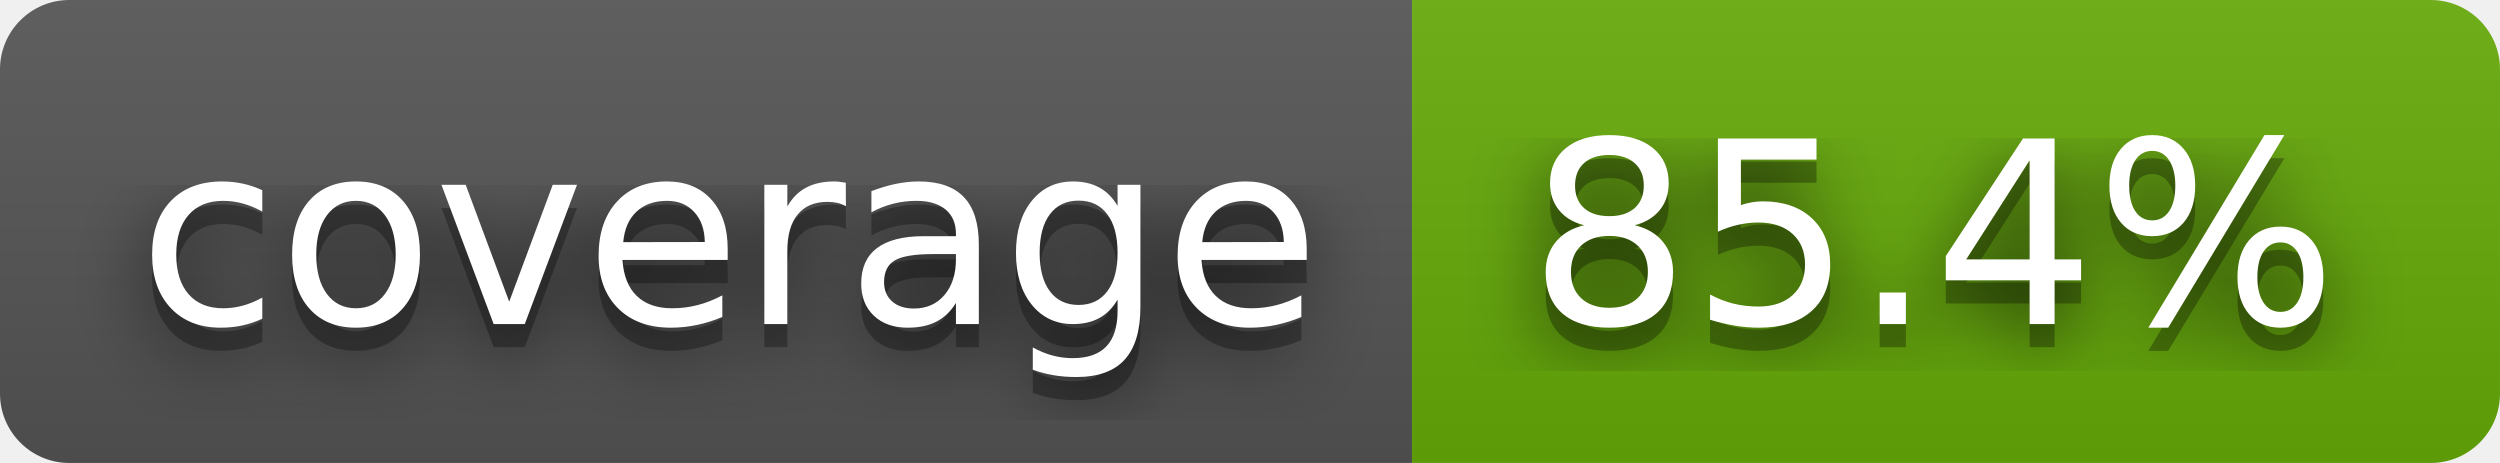
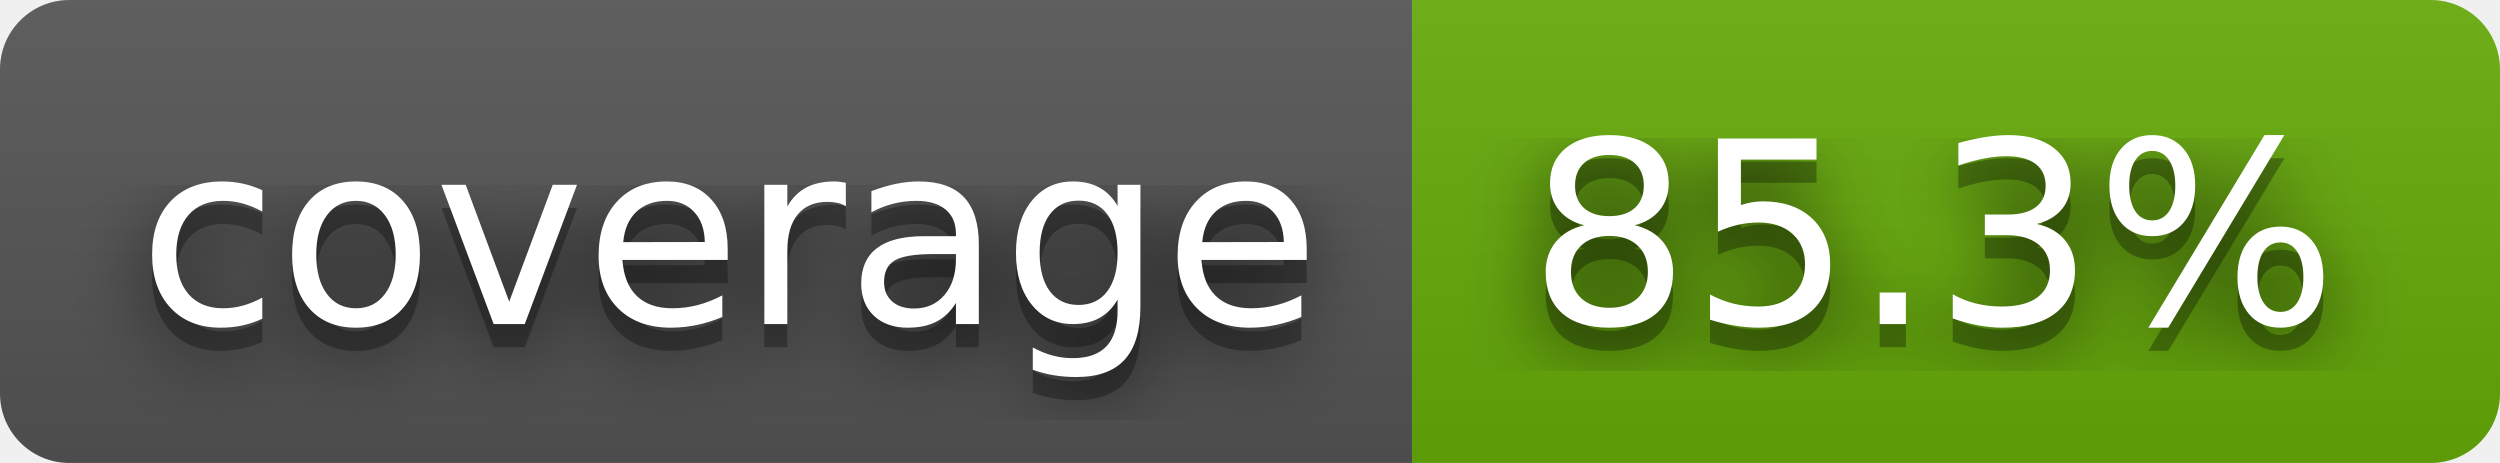
- <svg xmlns="http://www.w3.org/2000/svg" width="108" height="20" role="img" aria-label="coverage: 85.4%">
+ <svg xmlns="http://www.w3.org/2000/svg" width="108" height="20" role="img" aria-label="coverage: 85.3%">
  <filter id="blur">
    <feGaussianBlur stdDeviation="16" />
  </filter>
  <linearGradient id="s" x2="0" y2="100%">
    <stop offset="0" stop-color="#bbb" stop-opacity=".1" />
    <stop offset="1" stop-opacity=".1" />
  </linearGradient>
  <clipPath id="r">
    <rect width="108" height="20" rx="3" />
  </clipPath>
  <g clip-path="url(#r)">
    <rect width="61" height="20" fill="#555" />
    <rect x="61" width="47" height="20" fill="#67ac09" />
    <rect width="108" height="20" fill="url(#s)" />
  </g>
  <g fill="#fff" text-anchor="middle" font-family="Verdana,Geneva,DejaVu Sans,sans-serif" text-rendering="geometricPrecision" font-size="110">
    <g transform="scale(.1)">
      <g aria-hidden="true" fill="#010101">
        <text x="315" y="150" fill-opacity=".8" filter="url(#blur)" textLength="510">coverage</text>
        <text x="315" y="150" fill-opacity=".3" textLength="510">coverage</text>
      </g>
      <text x="315" y="140" textLength="510">coverage</text>
    </g>
    <g transform="scale(.1)">
      <g aria-hidden="true" fill="#010101">
-         <text x="835" y="150" fill-opacity=".8" filter="url(#blur)" textLength="370">85.4%</text>
-         <text x="835" y="150" fill-opacity=".3" textLength="370">85.4%</text>
+         <text x="835" y="150" fill-opacity=".8" filter="url(#blur)" textLength="370">85.3%</text>
+         <text x="835" y="150" fill-opacity=".3" textLength="370">85.3%</text>
      </g>
-       <text x="835" y="140" textLength="370">85.4%</text>
+       <text x="835" y="140" textLength="370">85.3%</text>
    </g>
  </g>
</svg>
